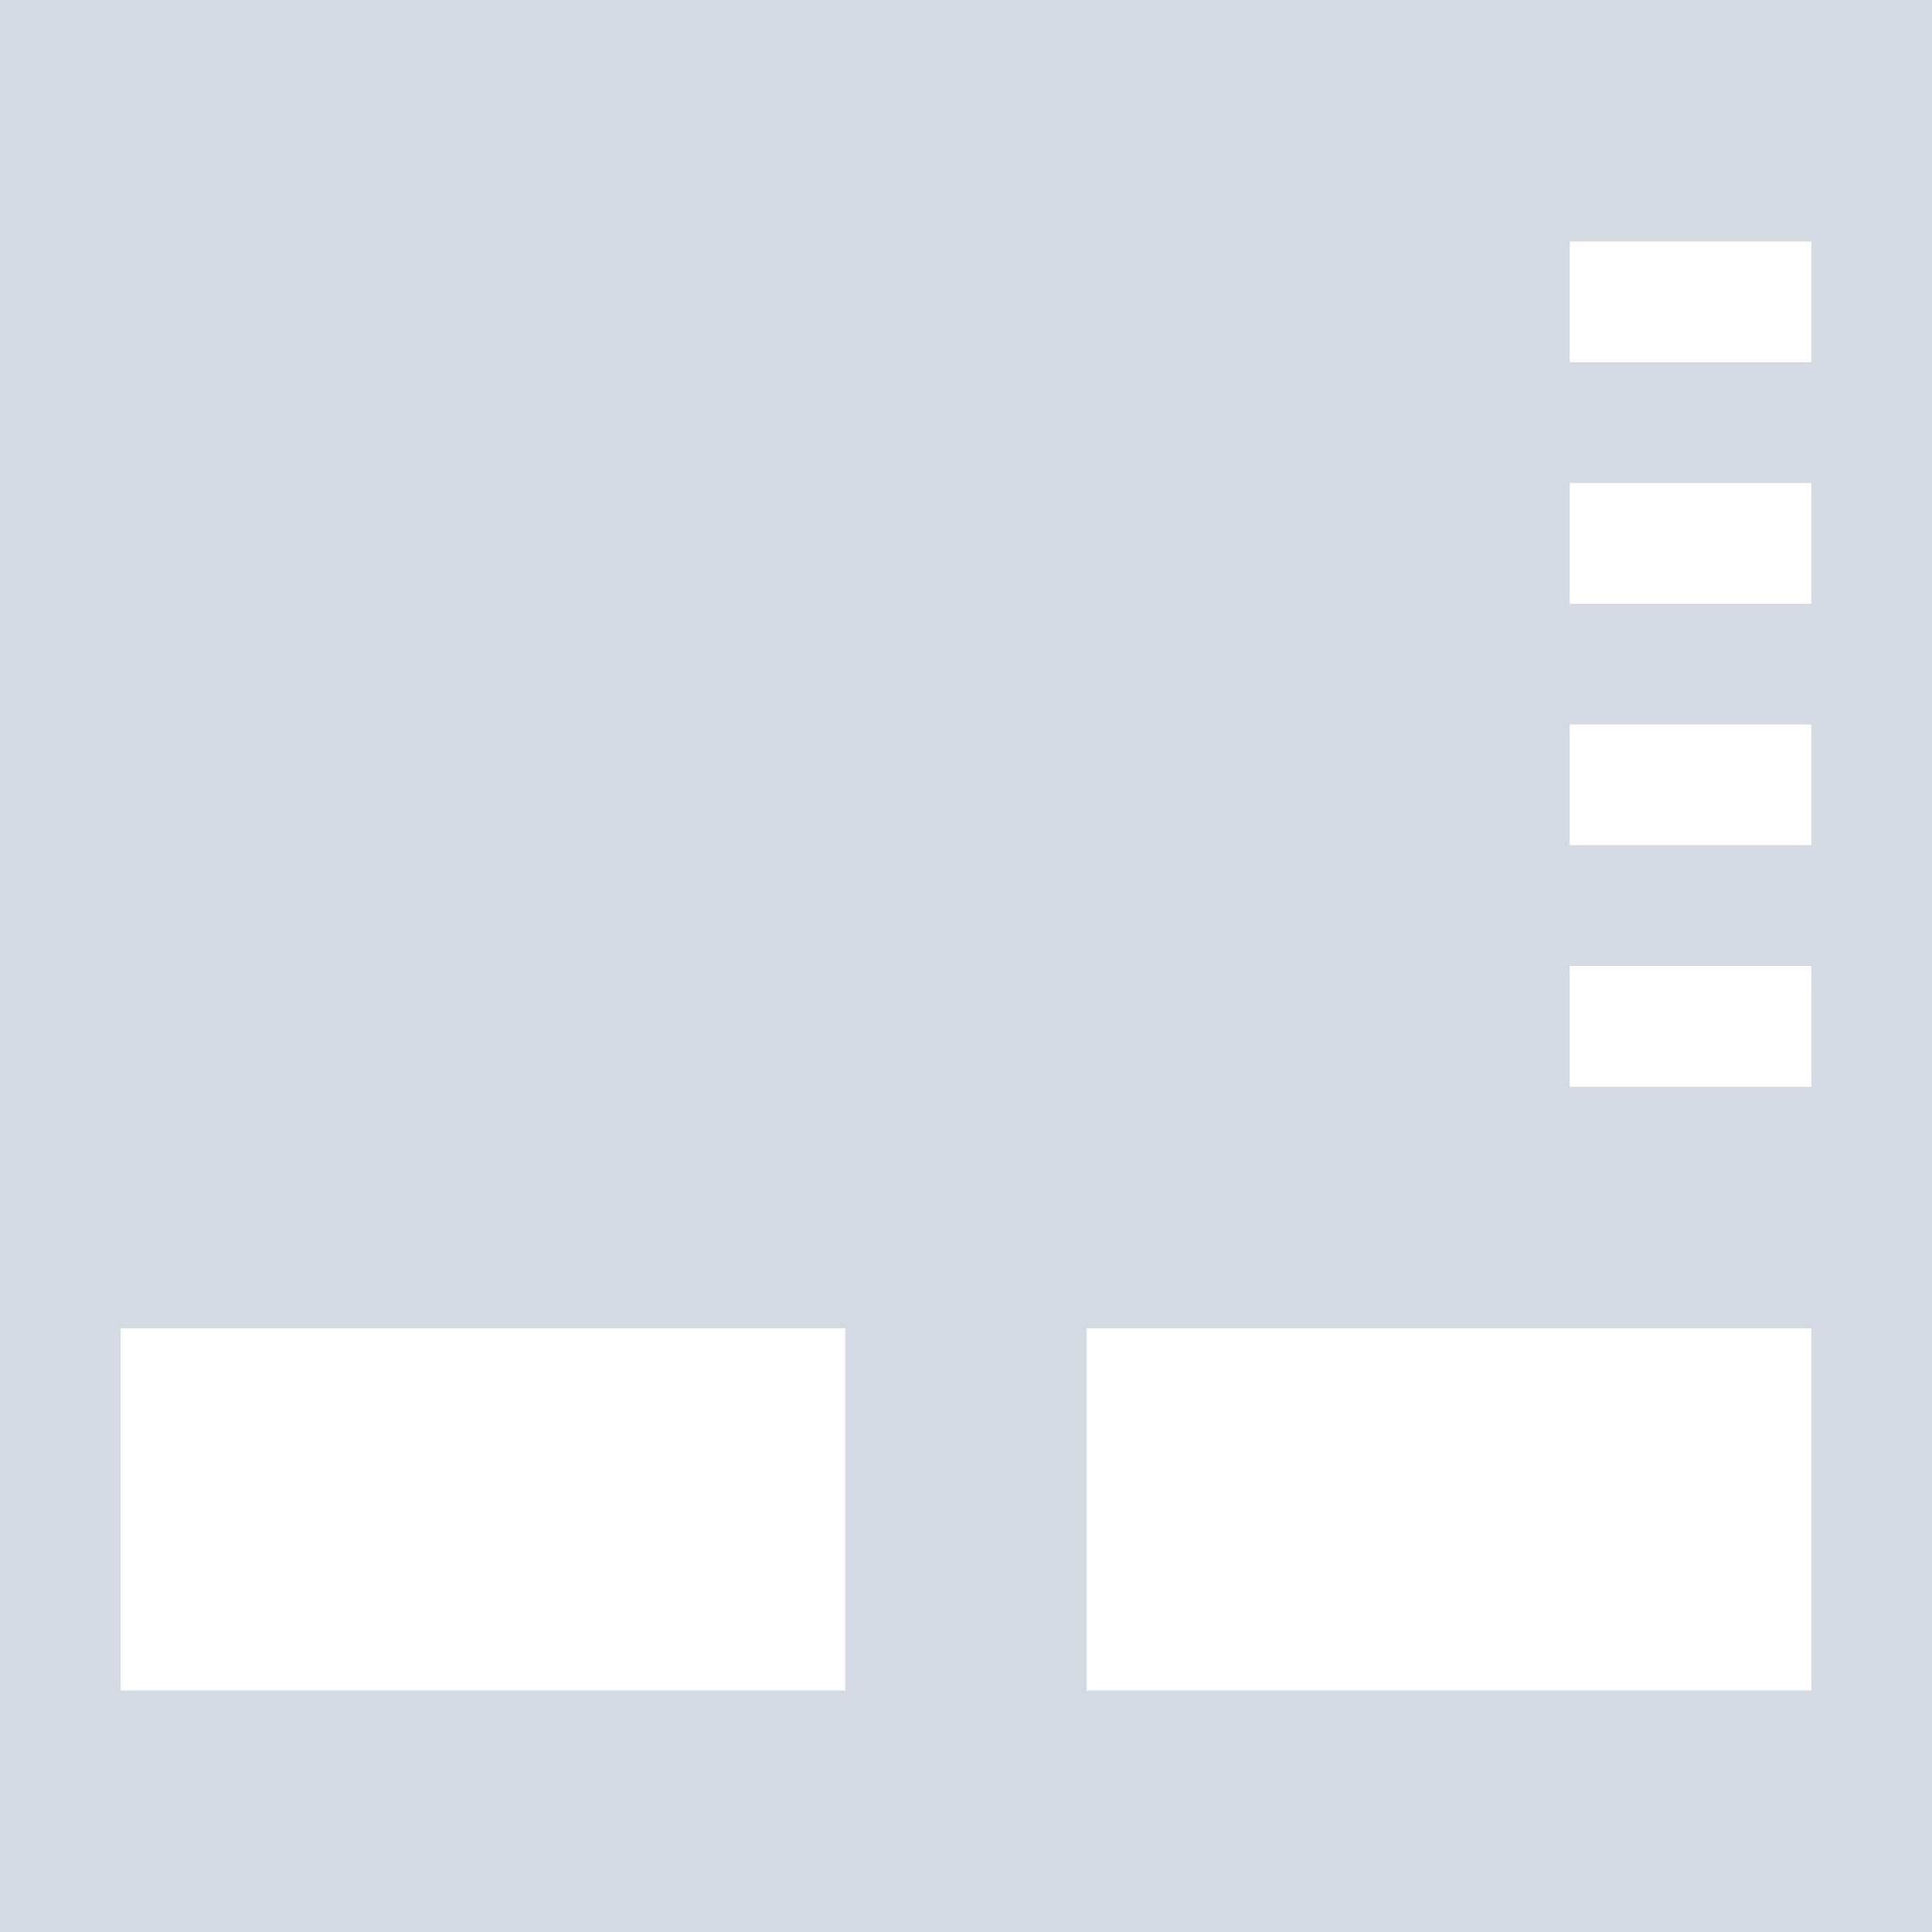
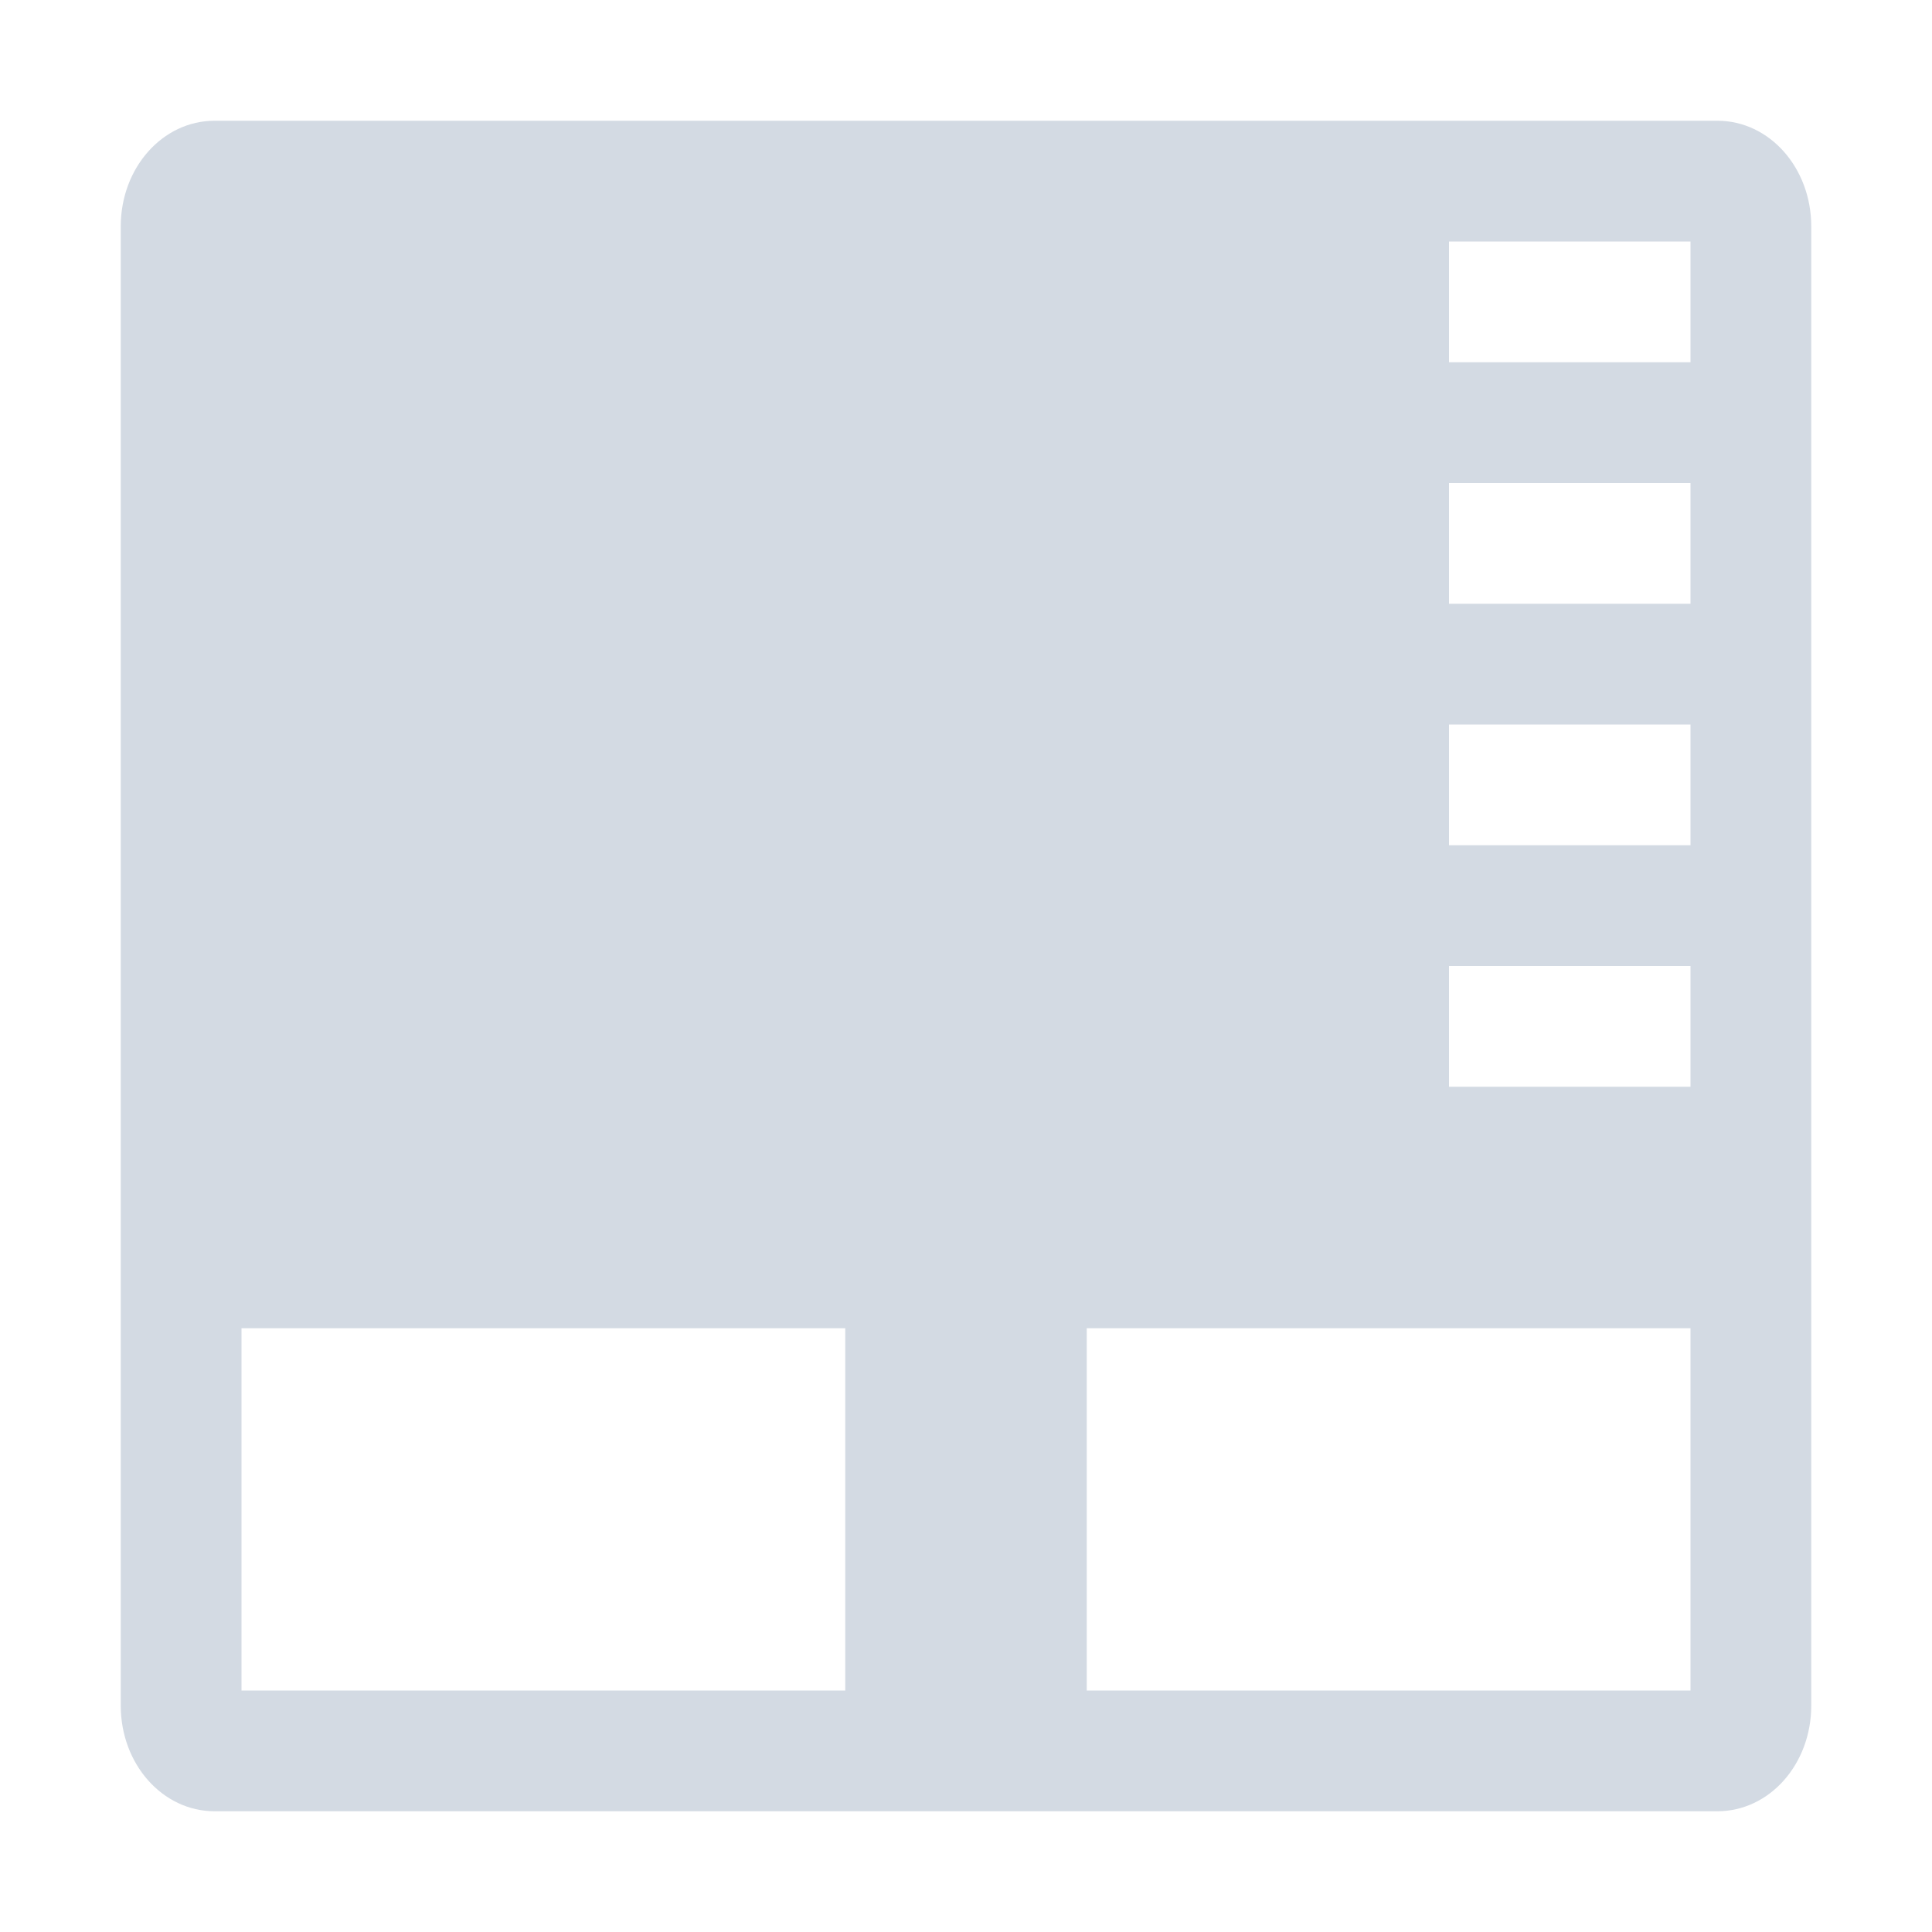
- <svg xmlns="http://www.w3.org/2000/svg" width="16" height="16" version="1.1">
-   <defs>
+ <svg xmlns="http://www.w3.org/2000/svg" width="16" height="16" version="1.1" id="svg2">
+   <defs id="defs4">
    <style id="current-color-scheme" type="text/css">
   .ColorScheme-Text { color:#d3dae3; } .ColorScheme-Highlight { color:#5294e2; }
  </style>
  </defs>
-   <g>
-     <path style="fill:currentColor" class="ColorScheme-Text" d="M 0,0 C -0.554,0 -1,0.446 -1,1 V 15 C -1,15.554 -0.554,16 0,16 H 16 C 16.554,16 17,15.554 17,15 V 1 C 17,0.446 16.554,0 16,0 Z M 13,2 H 15 V 3 H 13 Z M 13,4 H 15 V 5 H 13 Z M 13,6 H 15 V 7 H 13 Z M 13,8 H 15 V 9 H 13 Z M 1,11 H 7 V 14 H 1 Z M 9,11 H 15 V 14 H 9 Z" />
-   </g>
+   <path style="color:#d3dae3;fill:#d3dae3;fill-opacity:1" d="M 1.777 1 C 1.346 1 1 1.39 1 1.875 L 1 14.125 C 1 14.61 1.346 15 1.777 15 L 14.223 15 C 14.654 15 15 14.61 15 14.125 L 15 1.875 C 15 1.39 14.654 1 14.223 1 L 1.777 1 z M 12 2 L 14 2 L 14 3 L 12 3 L 12 2 z M 12 4 L 14 4 L 14 5 L 12 5 L 12 4 z M 12 6 L 14 6 L 14 7 L 12 7 L 12 6 z M 12 8 L 14 8 L 14 9 L 12 9 L 12 8 z M 2 11 L 7 11 L 7 14 L 2 14 L 2 11 z M 9 11 L 14 11 L 14 14 L 9 14 L 9 11 z " id="path3963" />
</svg>
